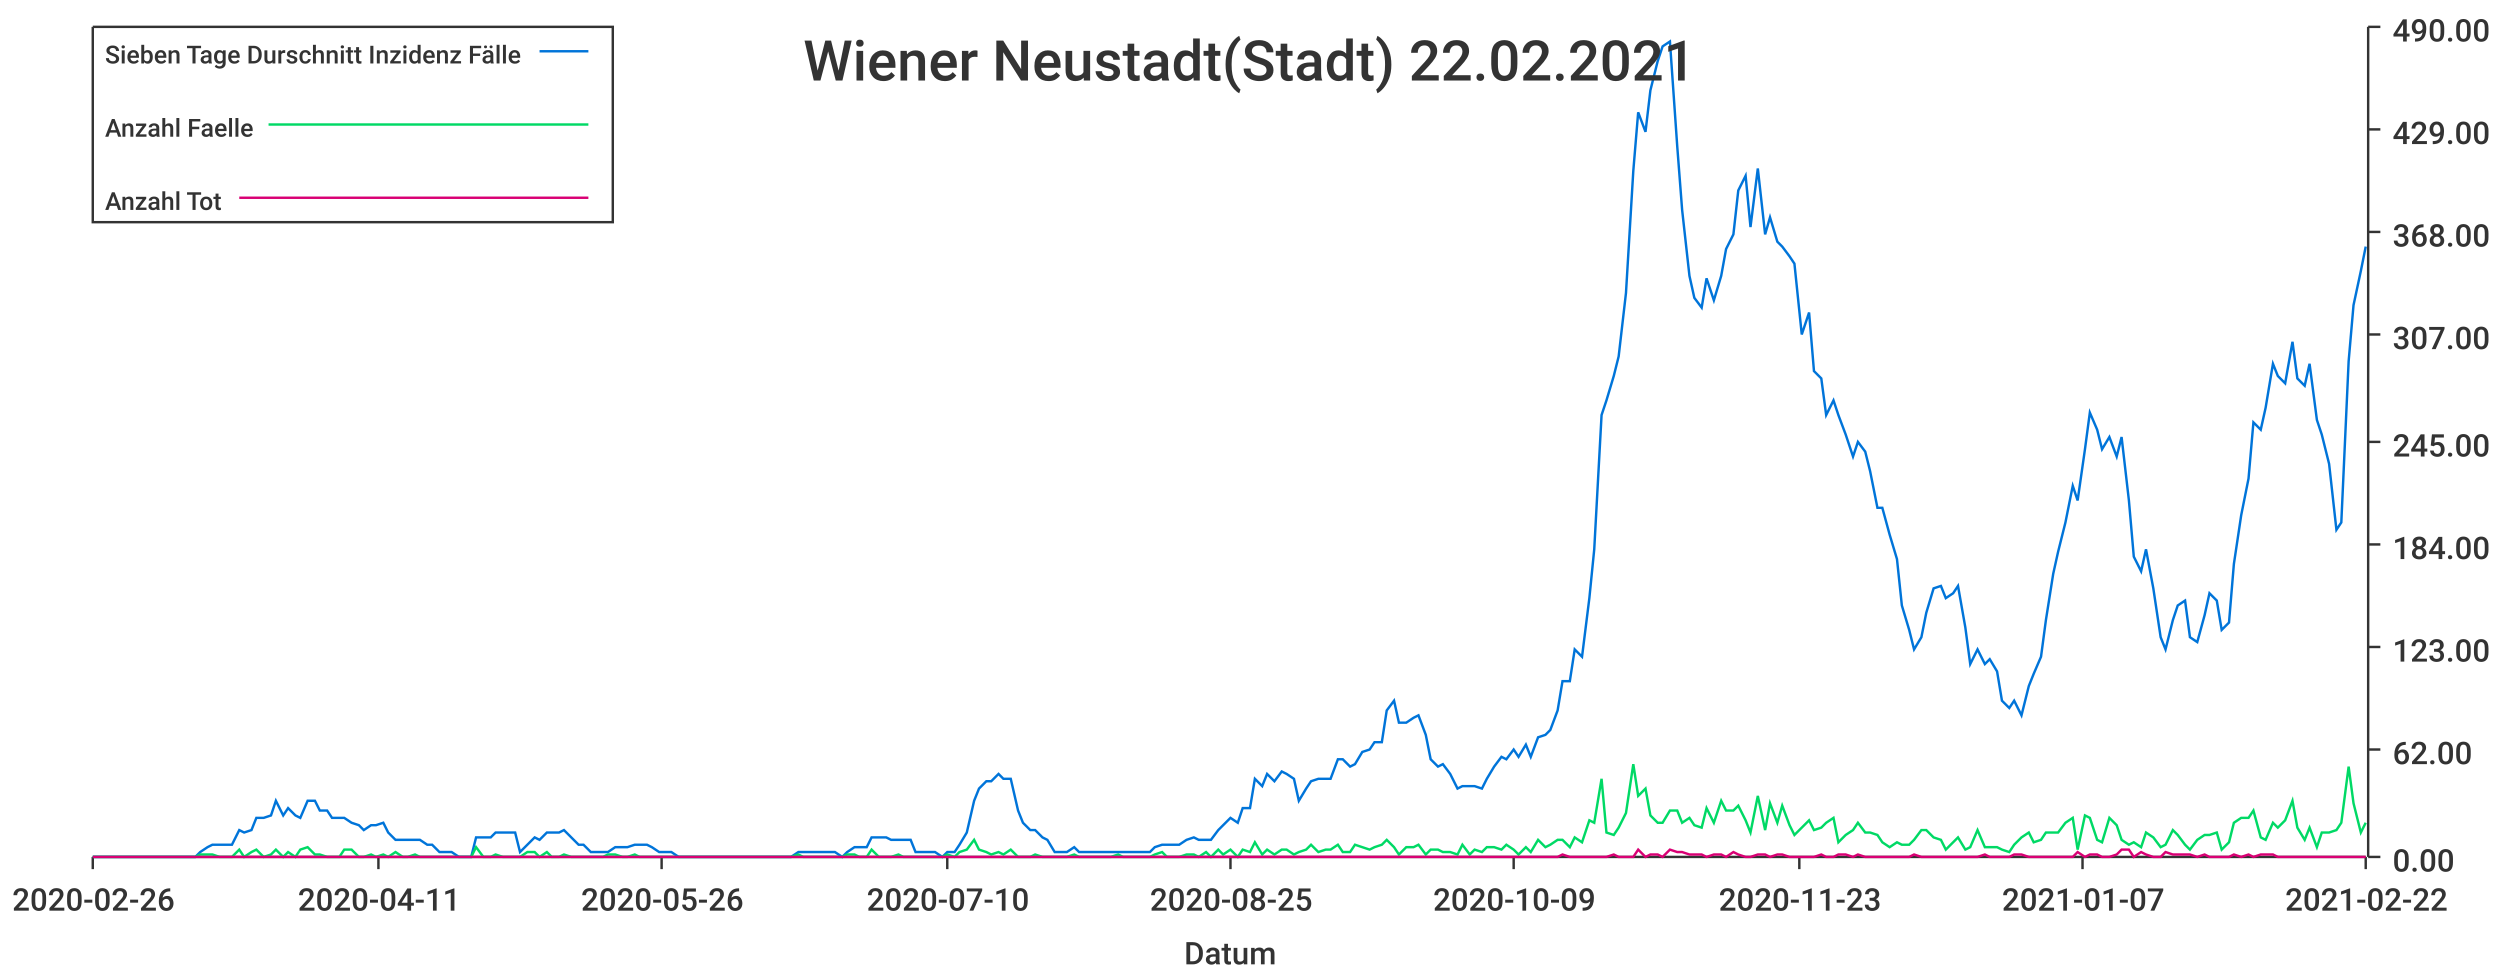
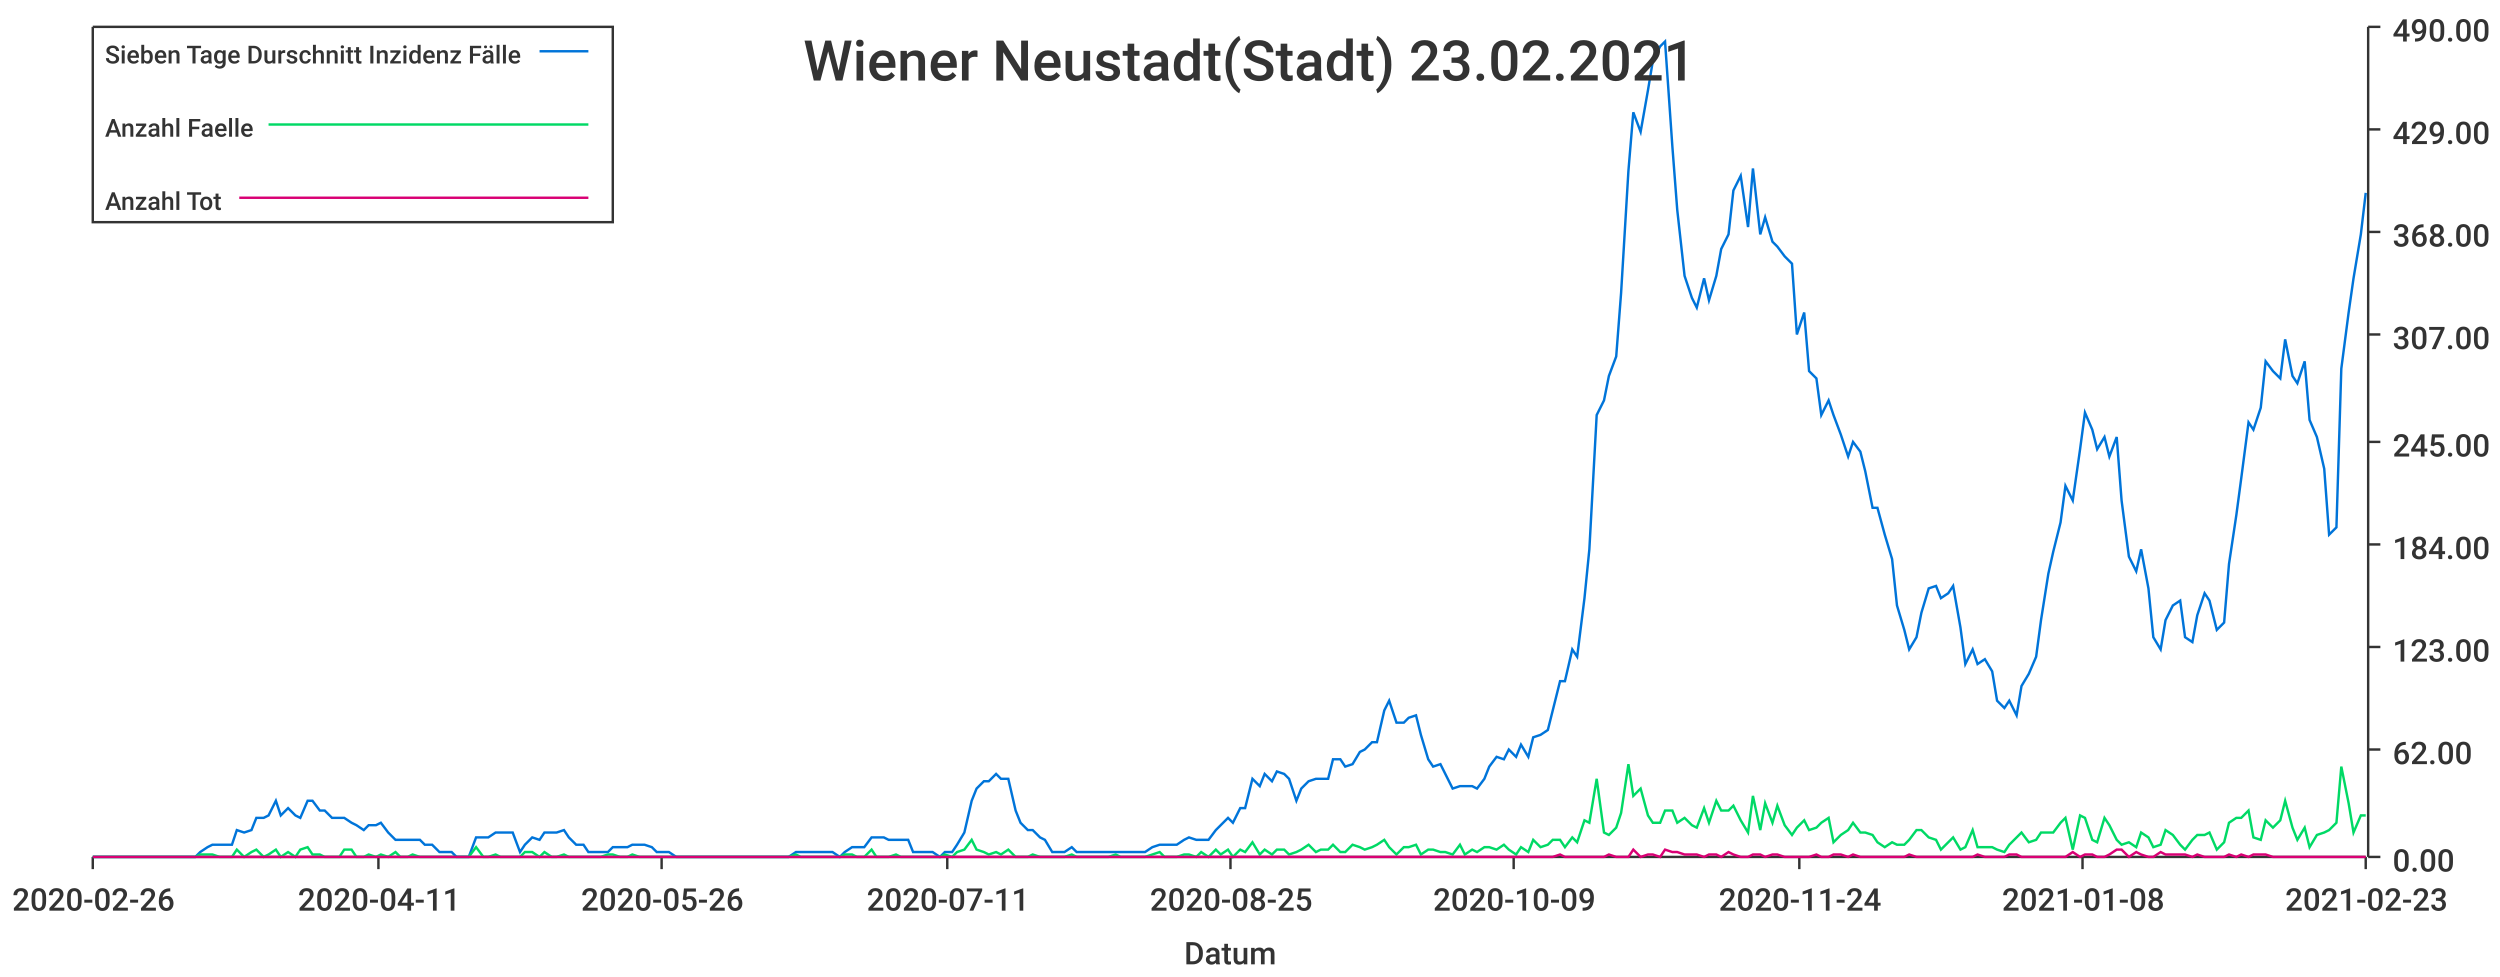
<svg xmlns="http://www.w3.org/2000/svg" width="1024" height="400">\n<path d="M 0 0 L 1024 0 L 1024 400 L 0 400 L 0 0" style="stroke-width:0;stroke:rgba(255,255,255,1.0);fill:rgba(255,255,255,1.0)" />
  <path d="M 38 11 L 969 11 L 969 351 L 38 351 L 38 11" style="stroke-width:0;stroke:rgba(255,255,255,1.0);fill:rgba(255,255,255,1.0)" />
  <path d="M 38 351 L 969 351" style="stroke-width:1;stroke:rgba(51,51,51,1.0);fill:none" />
  <path d="M 38 351 L 38 356" style="stroke-width:1;stroke:rgba(51,51,51,1.0);fill:none" />
  <text x="5" y="373" style="stroke-width:0;stroke:none;fill:rgba(51,51,51,1.0);font-size:12.8px;font-family:'Roboto Medium',sans-serif">2020-02-26</text>
  <path d="M 155 351 L 155 356" style="stroke-width:1;stroke:rgba(51,51,51,1.0);fill:none" />
  <text x="122" y="373" style="stroke-width:0;stroke:none;fill:rgba(51,51,51,1.0);font-size:12.8px;font-family:'Roboto Medium',sans-serif">2020-04-11</text>
  <path d="M 271 351 L 271 356" style="stroke-width:1;stroke:rgba(51,51,51,1.0);fill:none" />
  <text x="238" y="373" style="stroke-width:0;stroke:none;fill:rgba(51,51,51,1.0);font-size:12.8px;font-family:'Roboto Medium',sans-serif">2020-05-26</text>
  <path d="M 388 351 L 388 356" style="stroke-width:1;stroke:rgba(51,51,51,1.0);fill:none" />
-   <text x="355" y="373" style="stroke-width:0;stroke:none;fill:rgba(51,51,51,1.0);font-size:12.8px;font-family:'Roboto Medium',sans-serif">2020-07-10</text>
+   <text x="355" y="373" style="stroke-width:0;stroke:none;fill:rgba(51,51,51,1.0);font-size:12.8px;font-family:'Roboto Medium',sans-serif">2020-07-11</text>
  <path d="M 504 351 L 504 356" style="stroke-width:1;stroke:rgba(51,51,51,1.0);fill:none" />
  <text x="471" y="373" style="stroke-width:0;stroke:none;fill:rgba(51,51,51,1.0);font-size:12.8px;font-family:'Roboto Medium',sans-serif">2020-08-25</text>
  <path d="M 620 351 L 620 356" style="stroke-width:1;stroke:rgba(51,51,51,1.0);fill:none" />
  <text x="587" y="373" style="stroke-width:0;stroke:none;fill:rgba(51,51,51,1.0);font-size:12.8px;font-family:'Roboto Medium',sans-serif">2020-10-09</text>
  <path d="M 737 351 L 737 356" style="stroke-width:1;stroke:rgba(51,51,51,1.0);fill:none" />
-   <text x="704" y="373" style="stroke-width:0;stroke:none;fill:rgba(51,51,51,1.0);font-size:12.8px;font-family:'Roboto Medium',sans-serif">2020-11-23</text>
+   <text x="704" y="373" style="stroke-width:0;stroke:none;fill:rgba(51,51,51,1.0);font-size:12.8px;font-family:'Roboto Medium',sans-serif">2020-11-24</text>
  <path d="M 853 351 L 853 356" style="stroke-width:1;stroke:rgba(51,51,51,1.0);fill:none" />
-   <text x="820" y="373" style="stroke-width:0;stroke:none;fill:rgba(51,51,51,1.0);font-size:12.8px;font-family:'Roboto Medium',sans-serif">2021-01-07</text>
+   <text x="820" y="373" style="stroke-width:0;stroke:none;fill:rgba(51,51,51,1.0);font-size:12.8px;font-family:'Roboto Medium',sans-serif">2021-01-08</text>
  <path d="M 969 351 L 969 356" style="stroke-width:1;stroke:rgba(51,51,51,1.0);fill:none" />
-   <text x="936" y="373" style="stroke-width:0;stroke:none;fill:rgba(51,51,51,1.0);font-size:12.8px;font-family:'Roboto Medium',sans-serif">2021-02-22</text>
+   <text x="936" y="373" style="stroke-width:0;stroke:none;fill:rgba(51,51,51,1.0);font-size:12.8px;font-family:'Roboto Medium',sans-serif">2021-02-23</text>
  <text x="485" y="395" style="stroke-width:0;stroke:none;fill:rgba(51,51,51,1.0);font-size:12.8px;font-family:'Roboto Medium',sans-serif">Datum</text>
  <path d="M 970 351 L 970 11" style="stroke-width:1;stroke:rgba(51,51,51,1.0);fill:none" />
  <path d="M 970 351 L 975 351" style="stroke-width:1;stroke:rgba(51,51,51,1.0);fill:none" />
  <text x="980" y="357" style="stroke-width:0;stroke:none;fill:rgba(51,51,51,1.0);font-size:12.8px;font-family:'Roboto Medium',sans-serif">0.00</text>
  <path d="M 970 307 L 975 307" style="stroke-width:1;stroke:rgba(51,51,51,1.0);fill:none" />
  <text x="980" y="313" style="stroke-width:0;stroke:none;fill:rgba(51,51,51,1.0);font-size:12.8px;font-family:'Roboto Medium',sans-serif">62.00</text>
  <path d="M 970 265 L 975 265" style="stroke-width:1;stroke:rgba(51,51,51,1.0);fill:none" />
  <text x="980" y="271" style="stroke-width:0;stroke:none;fill:rgba(51,51,51,1.0);font-size:12.8px;font-family:'Roboto Medium',sans-serif">123.00</text>
  <path d="M 970 223 L 975 223" style="stroke-width:1;stroke:rgba(51,51,51,1.0);fill:none" />
  <text x="980" y="229" style="stroke-width:0;stroke:none;fill:rgba(51,51,51,1.0);font-size:12.8px;font-family:'Roboto Medium',sans-serif">184.00</text>
  <path d="M 970 181 L 975 181" style="stroke-width:1;stroke:rgba(51,51,51,1.0);fill:none" />
  <text x="980" y="187" style="stroke-width:0;stroke:none;fill:rgba(51,51,51,1.0);font-size:12.8px;font-family:'Roboto Medium',sans-serif">245.00</text>
  <path d="M 970 137 L 975 137" style="stroke-width:1;stroke:rgba(51,51,51,1.0);fill:none" />
  <text x="980" y="143" style="stroke-width:0;stroke:none;fill:rgba(51,51,51,1.0);font-size:12.8px;font-family:'Roboto Medium',sans-serif">307.00</text>
  <path d="M 970 95 L 975 95" style="stroke-width:1;stroke:rgba(51,51,51,1.0);fill:none" />
  <text x="980" y="101" style="stroke-width:0;stroke:none;fill:rgba(51,51,51,1.0);font-size:12.8px;font-family:'Roboto Medium',sans-serif">368.00</text>
  <path d="M 970 53 L 975 53" style="stroke-width:1;stroke:rgba(51,51,51,1.0);fill:none" />
  <text x="980" y="59" style="stroke-width:0;stroke:none;fill:rgba(51,51,51,1.0);font-size:12.8px;font-family:'Roboto Medium',sans-serif">429.00</text>
  <path d="M 970 11 L 975 11" style="stroke-width:1;stroke:rgba(51,51,51,1.0);fill:none" />
  <text x="980" y="17" style="stroke-width:0;stroke:none;fill:rgba(51,51,51,1.0);font-size:12.8px;font-family:'Roboto Medium',sans-serif">490.00</text>
-   <path d="M 38 351 L 41 351 L 44 351 L 46 351 L 49 351 L 51 351 L 54 351 L 57 351 L 59 351 L 62 351 L 64 351 L 67 351 L 69 351 L 72 351 L 75 351 L 77 351 L 80 351 L 82 349 L 85 347 L 87 346 L 90 346 L 93 346 L 95 346 L 98 340 L 100 341 L 103 340 L 105 335 L 108 335 L 111 334 L 113 328 L 116 334 L 118 331 L 121 334 L 123 335 L 126 328 L 129 328 L 131 332 L 134 332 L 136 335 L 139 335 L 141 335 L 144 337 L 147 338 L 149 340 L 152 338 L 154 338 L 157 337 L 159 341 L 162 344 L 165 344 L 167 344 L 170 344 L 172 344 L 175 346 L 177 346 L 180 349 L 183 349 L 185 349 L 188 351 L 190 351 L 193 351 L 195 343 L 198 343 L 201 343 L 203 341 L 206 341 L 208 341 L 211 341 L 213 349 L 216 346 L 219 343 L 221 344 L 224 341 L 226 341 L 229 341 L 231 340 L 234 343 L 237 346 L 239 346 L 242 349 L 244 349 L 247 349 L 249 349 L 252 347 L 255 347 L 257 347 L 260 346 L 262 346 L 265 346 L 267 347 L 270 349 L 273 349 L 275 349 L 278 351 L 280 351 L 283 351 L 285 351 L 288 351 L 291 351 L 293 351 L 296 351 L 298 351 L 301 351 L 303 351 L 306 351 L 309 351 L 311 351 L 314 351 L 316 351 L 319 351 L 321 351 L 324 351 L 327 349 L 329 349 L 332 349 L 334 349 L 337 349 L 339 349 L 342 349 L 345 351 L 347 349 L 350 347 L 352 347 L 355 347 L 357 343 L 360 343 L 363 343 L 365 344 L 368 344 L 370 344 L 373 344 L 375 349 L 378 349 L 381 349 L 383 349 L 386 351 L 388 349 L 391 349 L 393 346 L 396 341 L 399 328 L 401 323 L 404 320 L 406 320 L 409 317 L 411 319 L 414 319 L 417 332 L 419 337 L 422 340 L 424 340 L 427 343 L 429 344 L 432 349 L 435 349 L 437 349 L 440 347 L 442 349 L 445 349 L 447 349 L 450 349 L 453 349 L 455 349 L 458 349 L 460 349 L 463 349 L 465 349 L 468 349 L 471 349 L 473 347 L 476 346 L 478 346 L 481 346 L 483 346 L 486 344 L 489 343 L 491 344 L 494 344 L 496 344 L 499 340 L 501 338 L 504 335 L 507 337 L 509 331 L 512 331 L 514 319 L 517 322 L 519 317 L 522 320 L 525 316 L 527 317 L 530 319 L 532 328 L 535 323 L 537 320 L 540 319 L 543 319 L 545 319 L 548 311 L 550 311 L 553 314 L 555 313 L 558 308 L 561 307 L 563 304 L 566 304 L 568 291 L 571 287 L 573 296 L 576 296 L 579 294 L 581 293 L 584 301 L 586 311 L 589 314 L 591 313 L 594 317 L 597 323 L 599 322 L 602 322 L 604 322 L 607 323 L 609 319 L 612 314 L 615 310 L 617 311 L 620 307 L 622 310 L 625 305 L 627 310 L 630 302 L 633 301 L 635 299 L 638 291 L 640 279 L 643 279 L 645 266 L 648 269 L 651 245 L 653 225 L 656 170 L 658 164 L 661 154 L 663 146 L 666 120 L 669 70 L 671 46 L 674 54 L 676 37 L 679 25 L 681 19 L 684 17 L 687 60 L 689 86 L 692 113 L 694 122 L 697 126 L 699 114 L 702 123 L 705 113 L 707 102 L 710 96 L 712 78 L 715 72 L 717 93 L 720 69 L 723 96 L 725 89 L 728 99 L 730 101 L 733 105 L 735 108 L 738 137 L 741 128 L 743 152 L 746 155 L 748 170 L 751 164 L 753 170 L 756 178 L 759 187 L 761 181 L 764 185 L 766 193 L 769 208 L 771 208 L 774 219 L 777 229 L 779 248 L 782 258 L 784 266 L 787 261 L 789 251 L 792 241 L 795 240 L 797 245 L 800 243 L 802 240 L 805 257 L 807 272 L 810 266 L 813 272 L 815 270 L 818 275 L 820 287 L 823 290 L 825 287 L 828 293 L 831 281 L 833 276 L 836 269 L 838 254 L 841 235 L 843 226 L 846 214 L 849 199 L 851 205 L 854 184 L 856 169 L 859 176 L 861 184 L 864 179 L 867 187 L 869 179 L 872 205 L 874 228 L 877 234 L 879 225 L 882 241 L 885 261 L 887 266 L 890 254 L 892 248 L 895 246 L 897 261 L 900 263 L 903 252 L 905 243 L 908 246 L 910 258 L 913 255 L 915 231 L 918 211 L 921 196 L 923 173 L 926 176 L 928 167 L 931 149 L 933 154 L 936 157 L 939 140 L 941 155 L 944 158 L 946 149 L 949 172 L 951 178 L 954 190 L 957 217 L 959 214 L 962 148 L 964 125 L 967 111 L 969 101" style="stroke-width:1;stroke:rgba(0,116,217,1.0);fill:none" />
-   <path d="M 38 351 L 41 351 L 44 351 L 46 351 L 49 351 L 51 351 L 54 351 L 57 351 L 59 351 L 62 351 L 64 351 L 67 351 L 69 351 L 72 351 L 75 351 L 77 351 L 80 351 L 82 350 L 85 350 L 87 350 L 90 351 L 93 351 L 95 351 L 98 348 L 100 351 L 103 349 L 105 348 L 108 351 L 111 350 L 113 348 L 116 351 L 118 349 L 121 351 L 123 348 L 126 347 L 129 350 L 131 350 L 134 351 L 136 351 L 139 351 L 141 348 L 144 348 L 147 351 L 149 351 L 152 350 L 154 351 L 157 350 L 159 351 L 162 349 L 165 351 L 167 351 L 170 350 L 172 351 L 175 351 L 177 351 L 180 351 L 183 351 L 185 351 L 188 351 L 190 351 L 193 351 L 195 347 L 198 351 L 201 351 L 203 350 L 206 351 L 208 351 L 211 351 L 213 351 L 216 349 L 219 349 L 221 351 L 224 349 L 226 351 L 229 351 L 231 350 L 234 351 L 237 351 L 239 351 L 242 351 L 244 351 L 247 351 L 249 350 L 252 350 L 255 351 L 257 351 L 260 350 L 262 351 L 265 351 L 267 351 L 270 351 L 273 351 L 275 351 L 278 351 L 280 351 L 283 351 L 285 351 L 288 351 L 291 351 L 293 351 L 296 351 L 298 351 L 301 351 L 303 351 L 306 351 L 309 351 L 311 351 L 314 351 L 316 351 L 319 351 L 321 351 L 324 351 L 327 350 L 329 351 L 332 351 L 334 351 L 337 351 L 339 351 L 342 351 L 345 351 L 347 350 L 350 350 L 352 351 L 355 351 L 357 348 L 360 351 L 363 351 L 365 351 L 368 350 L 370 351 L 373 351 L 375 351 L 378 351 L 381 351 L 383 351 L 386 351 L 388 350 L 391 351 L 393 349 L 396 348 L 399 344 L 401 348 L 404 349 L 406 350 L 409 349 L 411 350 L 414 348 L 417 351 L 419 351 L 422 351 L 424 350 L 427 351 L 429 351 L 432 351 L 435 351 L 437 351 L 440 350 L 442 351 L 445 351 L 447 351 L 450 351 L 453 351 L 455 351 L 458 350 L 460 351 L 463 351 L 465 351 L 468 351 L 471 351 L 473 350 L 476 349 L 478 351 L 481 351 L 483 351 L 486 350 L 489 350 L 491 351 L 494 349 L 496 351 L 499 348 L 501 350 L 504 348 L 507 351 L 509 348 L 512 349 L 514 345 L 517 350 L 519 348 L 522 350 L 525 348 L 527 348 L 530 350 L 532 349 L 535 348 L 537 346 L 540 349 L 543 348 L 545 348 L 548 346 L 550 349 L 553 349 L 555 346 L 558 347 L 561 348 L 563 347 L 566 346 L 568 344 L 571 347 L 573 350 L 576 347 L 579 347 L 581 346 L 584 350 L 586 348 L 589 348 L 591 349 L 594 349 L 597 350 L 599 346 L 602 350 L 604 348 L 607 349 L 609 347 L 612 347 L 615 348 L 617 346 L 620 348 L 622 350 L 625 347 L 627 349 L 630 344 L 633 347 L 635 346 L 638 344 L 640 344 L 643 347 L 645 343 L 648 345 L 651 336 L 653 337 L 656 319 L 658 341 L 661 342 L 663 339 L 666 333 L 669 313 L 671 326 L 674 323 L 676 334 L 679 337 L 681 337 L 684 332 L 687 332 L 689 337 L 692 335 L 694 338 L 697 339 L 699 331 L 702 337 L 705 328 L 707 332 L 710 332 L 712 330 L 715 336 L 717 341 L 720 326 L 723 340 L 725 329 L 728 337 L 730 330 L 733 338 L 735 342 L 738 339 L 741 336 L 743 340 L 746 339 L 748 337 L 751 335 L 753 345 L 756 342 L 759 340 L 761 337 L 764 341 L 766 341 L 769 342 L 771 345 L 774 347 L 777 345 L 779 346 L 782 346 L 784 344 L 787 340 L 789 340 L 792 343 L 795 344 L 797 348 L 800 345 L 802 343 L 805 348 L 807 347 L 810 340 L 813 347 L 815 347 L 818 347 L 820 348 L 823 349 L 825 346 L 828 343 L 831 341 L 833 345 L 836 344 L 838 341 L 841 341 L 843 341 L 846 337 L 849 335 L 851 348 L 854 334 L 856 335 L 859 344 L 861 345 L 864 335 L 867 338 L 869 344 L 872 346 L 874 345 L 877 347 L 879 341 L 882 343 L 885 347 L 887 346 L 890 340 L 892 342 L 895 346 L 897 348 L 900 344 L 903 342 L 905 342 L 908 341 L 910 348 L 913 345 L 915 337 L 918 335 L 921 335 L 923 332 L 926 343 L 928 344 L 931 337 L 933 339 L 936 336 L 939 328 L 941 339 L 944 344 L 946 339 L 949 347 L 951 341 L 954 341 L 957 340 L 959 337 L 962 314 L 964 329 L 967 341 L 969 337" style="stroke-width:1;stroke:rgba(0,217,101,1.0);fill:none" />
-   <path d="M 38 351 L 41 351 L 44 351 L 46 351 L 49 351 L 51 351 L 54 351 L 57 351 L 59 351 L 62 351 L 64 351 L 67 351 L 69 351 L 72 351 L 75 351 L 77 351 L 80 351 L 82 351 L 85 351 L 87 351 L 90 351 L 93 351 L 95 351 L 98 351 L 100 351 L 103 351 L 105 351 L 108 351 L 111 351 L 113 351 L 116 351 L 118 351 L 121 351 L 123 351 L 126 351 L 129 351 L 131 351 L 134 351 L 136 351 L 139 351 L 141 351 L 144 351 L 147 351 L 149 351 L 152 351 L 154 351 L 157 351 L 159 351 L 162 351 L 165 351 L 167 351 L 170 351 L 172 351 L 175 351 L 177 351 L 180 351 L 183 351 L 185 351 L 188 351 L 190 351 L 193 351 L 195 351 L 198 351 L 201 351 L 203 351 L 206 351 L 208 351 L 211 351 L 213 351 L 216 351 L 219 351 L 221 351 L 224 351 L 226 351 L 229 351 L 231 351 L 234 351 L 237 351 L 239 351 L 242 351 L 244 351 L 247 351 L 249 351 L 252 351 L 255 351 L 257 351 L 260 351 L 262 351 L 265 351 L 267 351 L 270 351 L 273 351 L 275 351 L 278 351 L 280 351 L 283 351 L 285 351 L 288 351 L 291 351 L 293 351 L 296 351 L 298 351 L 301 351 L 303 351 L 306 351 L 309 351 L 311 351 L 314 351 L 316 351 L 319 351 L 321 351 L 324 351 L 327 351 L 329 351 L 332 351 L 334 351 L 337 351 L 339 351 L 342 351 L 345 351 L 347 351 L 350 351 L 352 351 L 355 351 L 357 351 L 360 351 L 363 351 L 365 351 L 368 351 L 370 351 L 373 351 L 375 351 L 378 351 L 381 351 L 383 351 L 386 351 L 388 351 L 391 351 L 393 351 L 396 351 L 399 351 L 401 351 L 404 351 L 406 351 L 409 351 L 411 351 L 414 351 L 417 351 L 419 351 L 422 351 L 424 351 L 427 351 L 429 351 L 432 351 L 435 351 L 437 351 L 440 351 L 442 351 L 445 351 L 447 351 L 450 351 L 453 351 L 455 351 L 458 351 L 460 351 L 463 351 L 465 351 L 468 351 L 471 351 L 473 351 L 476 351 L 478 351 L 481 351 L 483 351 L 486 351 L 489 351 L 491 351 L 494 351 L 496 351 L 499 351 L 501 351 L 504 351 L 507 351 L 509 351 L 512 351 L 514 351 L 517 351 L 519 351 L 522 351 L 525 351 L 527 351 L 530 351 L 532 351 L 535 351 L 537 351 L 540 351 L 543 351 L 545 351 L 548 351 L 550 351 L 553 351 L 555 351 L 558 351 L 561 351 L 563 351 L 566 351 L 568 351 L 571 351 L 573 351 L 576 351 L 579 351 L 581 351 L 584 351 L 586 351 L 589 351 L 591 351 L 594 351 L 597 351 L 599 351 L 602 351 L 604 351 L 607 351 L 609 351 L 612 351 L 615 351 L 617 351 L 620 351 L 622 351 L 625 351 L 627 351 L 630 351 L 633 351 L 635 351 L 638 351 L 640 350 L 643 351 L 645 351 L 648 351 L 651 351 L 653 351 L 656 351 L 658 351 L 661 350 L 663 351 L 666 351 L 669 351 L 671 348 L 674 351 L 676 350 L 679 350 L 681 351 L 684 348 L 687 349 L 689 349 L 692 350 L 694 350 L 697 350 L 699 351 L 702 350 L 705 350 L 707 351 L 710 349 L 712 350 L 715 351 L 717 351 L 720 350 L 723 350 L 725 351 L 728 350 L 730 350 L 733 351 L 735 351 L 738 351 L 741 351 L 743 351 L 746 350 L 748 351 L 751 351 L 753 350 L 756 350 L 759 351 L 761 350 L 764 351 L 766 351 L 769 351 L 771 351 L 774 351 L 777 351 L 779 351 L 782 351 L 784 350 L 787 351 L 789 351 L 792 351 L 795 351 L 797 351 L 800 351 L 802 351 L 805 351 L 807 351 L 810 351 L 813 350 L 815 351 L 818 351 L 820 351 L 823 351 L 825 350 L 828 350 L 831 351 L 833 351 L 836 351 L 838 351 L 841 351 L 843 351 L 846 351 L 849 351 L 851 349 L 854 351 L 856 350 L 859 350 L 861 351 L 864 351 L 867 350 L 869 348 L 872 348 L 874 351 L 877 349 L 879 350 L 882 351 L 885 351 L 887 349 L 890 350 L 892 350 L 895 350 L 897 350 L 900 351 L 903 350 L 905 351 L 908 351 L 910 351 L 913 351 L 915 350 L 918 351 L 921 350 L 923 351 L 926 350 L 928 350 L 931 350 L 933 351 L 936 351 L 939 351 L 941 351 L 944 351 L 946 351 L 949 351 L 951 351 L 954 351 L 957 351 L 959 351 L 962 351 L 964 351 L 967 351 L 969 351" style="stroke-width:1;stroke:rgba(217,0,116,1.0);fill:none" />
-   <text x="329" y="33" style="stroke-width:0;stroke:none;fill:rgba(51,51,51,1.0);font-size:23.0px;font-family:'Roboto Medium',sans-serif">Wiener Neustadt(Stadt) 22.02.2021</text>
+   <path d="M 38 351 L 41 351 L 44 351 L 46 351 L 49 351 L 51 351 L 54 351 L 56 351 L 59 351 L 62 351 L 64 351 L 67 351 L 69 351 L 72 351 L 74 351 L 77 351 L 80 351 L 82 349 L 85 347 L 87 346 L 90 346 L 92 346 L 95 346 L 97 340 L 100 341 L 103 340 L 105 335 L 108 335 L 110 334 L 113 328 L 115 334 L 118 331 L 121 334 L 123 335 L 126 328 L 128 328 L 131 332 L 133 332 L 136 335 L 139 335 L 141 335 L 144 337 L 146 338 L 149 340 L 151 338 L 154 338 L 156 337 L 159 341 L 162 344 L 164 344 L 167 344 L 169 344 L 172 344 L 174 346 L 177 346 L 180 349 L 182 349 L 185 349 L 187 351 L 190 351 L 192 351 L 195 343 L 198 343 L 200 343 L 203 341 L 205 341 L 208 341 L 210 341 L 213 349 L 215 346 L 218 343 L 221 344 L 223 341 L 226 341 L 228 341 L 231 340 L 233 343 L 236 346 L 239 346 L 241 349 L 244 349 L 246 349 L 249 349 L 251 347 L 254 347 L 257 347 L 259 346 L 262 346 L 264 346 L 267 347 L 269 349 L 272 349 L 274 349 L 277 351 L 280 351 L 282 351 L 285 351 L 287 351 L 290 351 L 292 351 L 295 351 L 298 351 L 300 351 L 303 351 L 305 351 L 308 351 L 310 351 L 313 351 L 315 351 L 318 351 L 321 351 L 323 351 L 326 349 L 328 349 L 331 349 L 333 349 L 336 349 L 339 349 L 341 349 L 344 351 L 346 349 L 349 347 L 351 347 L 354 347 L 357 343 L 359 343 L 362 343 L 364 344 L 367 344 L 369 344 L 372 344 L 374 349 L 377 349 L 380 349 L 382 349 L 385 351 L 387 349 L 390 349 L 392 346 L 395 341 L 398 328 L 400 323 L 403 320 L 405 320 L 408 317 L 410 319 L 413 319 L 416 332 L 418 337 L 421 340 L 423 340 L 426 343 L 428 344 L 431 349 L 433 349 L 436 349 L 439 347 L 441 349 L 444 349 L 446 349 L 449 349 L 451 349 L 454 349 L 457 349 L 459 349 L 462 349 L 464 349 L 467 349 L 469 349 L 472 347 L 475 346 L 477 346 L 480 346 L 482 346 L 485 344 L 487 343 L 490 344 L 492 344 L 495 344 L 498 340 L 500 338 L 503 335 L 505 337 L 508 331 L 510 331 L 513 319 L 516 322 L 518 317 L 521 320 L 523 316 L 526 317 L 528 319 L 531 328 L 533 323 L 536 320 L 539 319 L 541 319 L 544 319 L 546 311 L 549 311 L 551 314 L 554 313 L 557 308 L 559 307 L 562 304 L 564 304 L 567 291 L 569 287 L 572 296 L 575 296 L 577 294 L 580 293 L 582 301 L 585 311 L 587 314 L 590 313 L 592 317 L 595 323 L 598 322 L 600 322 L 603 322 L 605 323 L 608 319 L 610 314 L 613 310 L 616 311 L 618 307 L 621 310 L 623 305 L 626 310 L 628 302 L 631 301 L 634 299 L 636 291 L 639 279 L 641 279 L 644 266 L 646 269 L 649 245 L 651 225 L 654 170 L 657 164 L 659 154 L 662 146 L 664 120 L 667 70 L 669 46 L 672 54 L 675 37 L 677 25 L 680 19 L 682 17 L 685 60 L 687 86 L 690 113 L 693 122 L 695 126 L 698 114 L 700 123 L 703 113 L 705 102 L 708 96 L 710 78 L 713 72 L 716 93 L 718 69 L 721 96 L 723 89 L 726 99 L 728 101 L 731 105 L 734 108 L 736 137 L 739 128 L 741 152 L 744 155 L 746 170 L 749 164 L 751 170 L 754 178 L 757 187 L 759 181 L 762 185 L 764 193 L 767 208 L 769 208 L 772 219 L 775 229 L 777 248 L 780 258 L 782 266 L 785 261 L 787 251 L 790 241 L 793 240 L 795 245 L 798 243 L 800 240 L 803 257 L 805 272 L 808 266 L 810 272 L 813 270 L 816 275 L 818 287 L 821 290 L 823 287 L 826 293 L 828 281 L 831 276 L 834 269 L 836 254 L 839 235 L 841 226 L 844 214 L 846 199 L 849 205 L 852 184 L 854 169 L 857 176 L 859 184 L 862 179 L 864 187 L 867 179 L 869 205 L 872 228 L 875 234 L 877 225 L 880 241 L 882 261 L 885 266 L 887 254 L 890 248 L 893 246 L 895 261 L 898 263 L 900 252 L 903 243 L 905 246 L 908 258 L 911 255 L 913 231 L 916 211 L 918 196 L 921 173 L 923 176 L 926 167 L 928 148 L 931 152 L 934 155 L 936 139 L 939 154 L 941 157 L 944 148 L 946 172 L 949 179 L 952 192 L 954 219 L 957 216 L 959 151 L 962 128 L 964 114 L 967 96 L 969 79" style="stroke-width:1;stroke:rgba(0,116,217,1.0);fill:none" />
+   <path d="M 38 351 L 41 351 L 44 351 L 46 351 L 49 351 L 51 351 L 54 351 L 56 351 L 59 351 L 62 351 L 64 351 L 67 351 L 69 351 L 72 351 L 74 351 L 77 351 L 80 351 L 82 350 L 85 350 L 87 350 L 90 351 L 92 351 L 95 351 L 97 348 L 100 351 L 103 349 L 105 348 L 108 351 L 110 350 L 113 348 L 115 351 L 118 349 L 121 351 L 123 348 L 126 347 L 128 350 L 131 350 L 133 351 L 136 351 L 139 351 L 141 348 L 144 348 L 146 351 L 149 351 L 151 350 L 154 351 L 156 350 L 159 351 L 162 349 L 164 351 L 167 351 L 169 350 L 172 351 L 174 351 L 177 351 L 180 351 L 182 351 L 185 351 L 187 351 L 190 351 L 192 351 L 195 347 L 198 351 L 200 351 L 203 350 L 205 351 L 208 351 L 210 351 L 213 351 L 215 349 L 218 349 L 221 351 L 223 349 L 226 351 L 228 351 L 231 350 L 233 351 L 236 351 L 239 351 L 241 351 L 244 351 L 246 351 L 249 350 L 251 350 L 254 351 L 257 351 L 259 350 L 262 351 L 264 351 L 267 351 L 269 351 L 272 351 L 274 351 L 277 351 L 280 351 L 282 351 L 285 351 L 287 351 L 290 351 L 292 351 L 295 351 L 298 351 L 300 351 L 303 351 L 305 351 L 308 351 L 310 351 L 313 351 L 315 351 L 318 351 L 321 351 L 323 351 L 326 350 L 328 351 L 331 351 L 333 351 L 336 351 L 339 351 L 341 351 L 344 351 L 346 350 L 349 350 L 351 351 L 354 351 L 357 348 L 359 351 L 362 351 L 364 351 L 367 350 L 369 351 L 372 351 L 374 351 L 377 351 L 380 351 L 382 351 L 385 351 L 387 350 L 390 351 L 392 349 L 395 348 L 398 344 L 400 348 L 403 349 L 405 350 L 408 349 L 410 350 L 413 348 L 416 351 L 418 351 L 421 351 L 423 350 L 426 351 L 428 351 L 431 351 L 433 351 L 436 351 L 439 350 L 441 351 L 444 351 L 446 351 L 449 351 L 451 351 L 454 351 L 457 350 L 459 351 L 462 351 L 464 351 L 467 351 L 469 351 L 472 350 L 475 349 L 477 351 L 480 351 L 482 351 L 485 350 L 487 350 L 490 351 L 492 349 L 495 351 L 498 348 L 500 350 L 503 348 L 505 351 L 508 348 L 510 349 L 513 345 L 516 350 L 518 348 L 521 350 L 523 348 L 526 348 L 528 350 L 531 349 L 533 348 L 536 346 L 539 349 L 541 348 L 544 348 L 546 346 L 549 349 L 551 349 L 554 346 L 557 347 L 559 348 L 562 347 L 564 346 L 567 344 L 569 347 L 572 350 L 575 347 L 577 347 L 580 346 L 582 350 L 585 348 L 587 348 L 590 349 L 592 349 L 595 350 L 598 346 L 600 350 L 603 348 L 605 349 L 608 347 L 610 347 L 613 348 L 616 346 L 618 348 L 621 350 L 623 347 L 626 349 L 628 344 L 631 347 L 634 346 L 636 344 L 639 344 L 641 347 L 644 343 L 646 345 L 649 336 L 651 337 L 654 319 L 657 341 L 659 342 L 662 339 L 664 333 L 667 313 L 669 326 L 672 323 L 675 334 L 677 337 L 680 337 L 682 332 L 685 332 L 687 337 L 690 335 L 693 338 L 695 339 L 698 331 L 700 337 L 703 328 L 705 332 L 708 332 L 710 330 L 713 336 L 716 341 L 718 326 L 721 340 L 723 329 L 726 337 L 728 330 L 731 338 L 734 342 L 736 339 L 739 336 L 741 340 L 744 339 L 746 337 L 749 335 L 751 345 L 754 342 L 757 340 L 759 337 L 762 341 L 764 341 L 767 342 L 769 345 L 772 347 L 775 345 L 777 346 L 780 346 L 782 344 L 785 340 L 787 340 L 790 343 L 793 344 L 795 348 L 798 345 L 800 343 L 803 348 L 805 347 L 808 340 L 810 347 L 813 347 L 816 347 L 818 348 L 821 349 L 823 346 L 826 343 L 828 341 L 831 345 L 834 344 L 836 341 L 839 341 L 841 341 L 844 337 L 846 335 L 849 348 L 852 334 L 854 335 L 857 344 L 859 345 L 862 335 L 864 338 L 867 344 L 869 346 L 872 345 L 875 347 L 877 341 L 880 343 L 882 347 L 885 346 L 887 340 L 890 342 L 893 346 L 895 348 L 898 344 L 900 342 L 903 342 L 905 341 L 908 348 L 911 345 L 913 337 L 916 335 L 918 335 L 921 332 L 923 343 L 926 344 L 928 336 L 931 339 L 934 336 L 936 328 L 939 339 L 941 344 L 944 339 L 946 347 L 949 342 L 952 341 L 954 340 L 957 337 L 959 314 L 962 329 L 964 341 L 967 334 L 969 334" style="stroke-width:1;stroke:rgba(0,217,101,1.0);fill:none" />
+   <path d="M 38 351 L 41 351 L 44 351 L 46 351 L 49 351 L 51 351 L 54 351 L 56 351 L 59 351 L 62 351 L 64 351 L 67 351 L 69 351 L 72 351 L 74 351 L 77 351 L 80 351 L 82 351 L 85 351 L 87 351 L 90 351 L 92 351 L 95 351 L 97 351 L 100 351 L 103 351 L 105 351 L 108 351 L 110 351 L 113 351 L 115 351 L 118 351 L 121 351 L 123 351 L 126 351 L 128 351 L 131 351 L 133 351 L 136 351 L 139 351 L 141 351 L 144 351 L 146 351 L 149 351 L 151 351 L 154 351 L 156 351 L 159 351 L 162 351 L 164 351 L 167 351 L 169 351 L 172 351 L 174 351 L 177 351 L 180 351 L 182 351 L 185 351 L 187 351 L 190 351 L 192 351 L 195 351 L 198 351 L 200 351 L 203 351 L 205 351 L 208 351 L 210 351 L 213 351 L 215 351 L 218 351 L 221 351 L 223 351 L 226 351 L 228 351 L 231 351 L 233 351 L 236 351 L 239 351 L 241 351 L 244 351 L 246 351 L 249 351 L 251 351 L 254 351 L 257 351 L 259 351 L 262 351 L 264 351 L 267 351 L 269 351 L 272 351 L 274 351 L 277 351 L 280 351 L 282 351 L 285 351 L 287 351 L 290 351 L 292 351 L 295 351 L 298 351 L 300 351 L 303 351 L 305 351 L 308 351 L 310 351 L 313 351 L 315 351 L 318 351 L 321 351 L 323 351 L 326 351 L 328 351 L 331 351 L 333 351 L 336 351 L 339 351 L 341 351 L 344 351 L 346 351 L 349 351 L 351 351 L 354 351 L 357 351 L 359 351 L 362 351 L 364 351 L 367 351 L 369 351 L 372 351 L 374 351 L 377 351 L 380 351 L 382 351 L 385 351 L 387 351 L 390 351 L 392 351 L 395 351 L 398 351 L 400 351 L 403 351 L 405 351 L 408 351 L 410 351 L 413 351 L 416 351 L 418 351 L 421 351 L 423 351 L 426 351 L 428 351 L 431 351 L 433 351 L 436 351 L 439 351 L 441 351 L 444 351 L 446 351 L 449 351 L 451 351 L 454 351 L 457 351 L 459 351 L 462 351 L 464 351 L 467 351 L 469 351 L 472 351 L 475 351 L 477 351 L 480 351 L 482 351 L 485 351 L 487 351 L 490 351 L 492 351 L 495 351 L 498 351 L 500 351 L 503 351 L 505 351 L 508 351 L 510 351 L 513 351 L 516 351 L 518 351 L 521 351 L 523 351 L 526 351 L 528 351 L 531 351 L 533 351 L 536 351 L 539 351 L 541 351 L 544 351 L 546 351 L 549 351 L 551 351 L 554 351 L 557 351 L 559 351 L 562 351 L 564 351 L 567 351 L 569 351 L 572 351 L 575 351 L 577 351 L 580 351 L 582 351 L 585 351 L 587 351 L 590 351 L 592 351 L 595 351 L 598 351 L 600 351 L 603 351 L 605 351 L 608 351 L 610 351 L 613 351 L 616 351 L 618 351 L 621 351 L 623 351 L 626 351 L 628 351 L 631 351 L 634 351 L 636 351 L 639 350 L 641 351 L 644 351 L 646 351 L 649 351 L 651 351 L 654 351 L 657 351 L 659 350 L 662 351 L 664 351 L 667 351 L 669 348 L 672 351 L 675 350 L 677 350 L 680 351 L 682 348 L 685 349 L 687 349 L 690 350 L 693 350 L 695 350 L 698 351 L 700 350 L 703 350 L 705 351 L 708 349 L 710 350 L 713 351 L 716 351 L 718 350 L 721 350 L 723 351 L 726 350 L 728 350 L 731 351 L 734 351 L 736 351 L 739 351 L 741 351 L 744 350 L 746 351 L 749 351 L 751 350 L 754 350 L 757 351 L 759 350 L 762 351 L 764 351 L 767 351 L 769 351 L 772 351 L 775 351 L 777 351 L 780 351 L 782 350 L 785 351 L 787 351 L 790 351 L 793 351 L 795 351 L 798 351 L 800 351 L 803 351 L 805 351 L 808 351 L 810 350 L 813 351 L 816 351 L 818 351 L 821 351 L 823 350 L 826 350 L 828 351 L 831 351 L 834 351 L 836 351 L 839 351 L 841 351 L 844 351 L 846 351 L 849 349 L 852 351 L 854 350 L 857 350 L 859 351 L 862 351 L 864 350 L 867 348 L 869 348 L 872 351 L 875 349 L 877 350 L 880 351 L 882 351 L 885 349 L 887 350 L 890 350 L 893 350 L 895 350 L 898 351 L 900 350 L 903 351 L 905 351 L 908 351 L 911 351 L 913 350 L 916 351 L 918 350 L 921 351 L 923 350 L 926 350 L 928 350 L 931 351 L 934 351 L 936 351 L 939 351 L 941 351 L 944 351 L 946 351 L 949 351 L 952 351 L 954 351 L 957 351 L 959 351 L 962 351 L 964 351 L 967 351 L 969 351" style="stroke-width:1;stroke:rgba(217,0,116,1.0);fill:none" />
+   <text x="329" y="33" style="stroke-width:0;stroke:none;fill:rgba(51,51,51,1.0);font-size:23.0px;font-family:'Roboto Medium',sans-serif">Wiener Neustadt(Stadt) 23.02.2021</text>
  <path d="M 38 11 L 251 11 L 251 91 L 38 91 L 38 11" style="stroke-width:1;stroke:rgba(51,51,51,1.0);fill:rgba(255,255,255,1.0)" />
  <text x="43" y="26" style="stroke-width:0;stroke:none;fill:rgba(51,51,51,1.0);font-size:10.2px;font-family:'Roboto Medium',sans-serif">Sieben Tage Durschnitt Inzidenz Fälle</text>
  <path d="M 221 21 L 241 21" style="stroke-width:1;stroke:rgba(0,116,217,1.0);fill:none" />
  <text x="43" y="56" style="stroke-width:0;stroke:none;fill:rgba(51,51,51,1.0);font-size:10.2px;font-family:'Roboto Medium',sans-serif">Anzahl Faelle</text>
  <path d="M 110 51 L 241 51" style="stroke-width:1;stroke:rgba(0,217,101,1.0);fill:none" />
  <text x="43" y="86" style="stroke-width:0;stroke:none;fill:rgba(51,51,51,1.0);font-size:10.2px;font-family:'Roboto Medium',sans-serif">Anzahl Tot</text>
  <path d="M 98 81 L 241 81" style="stroke-width:1;stroke:rgba(217,0,116,1.0);fill:none" />
</svg>
